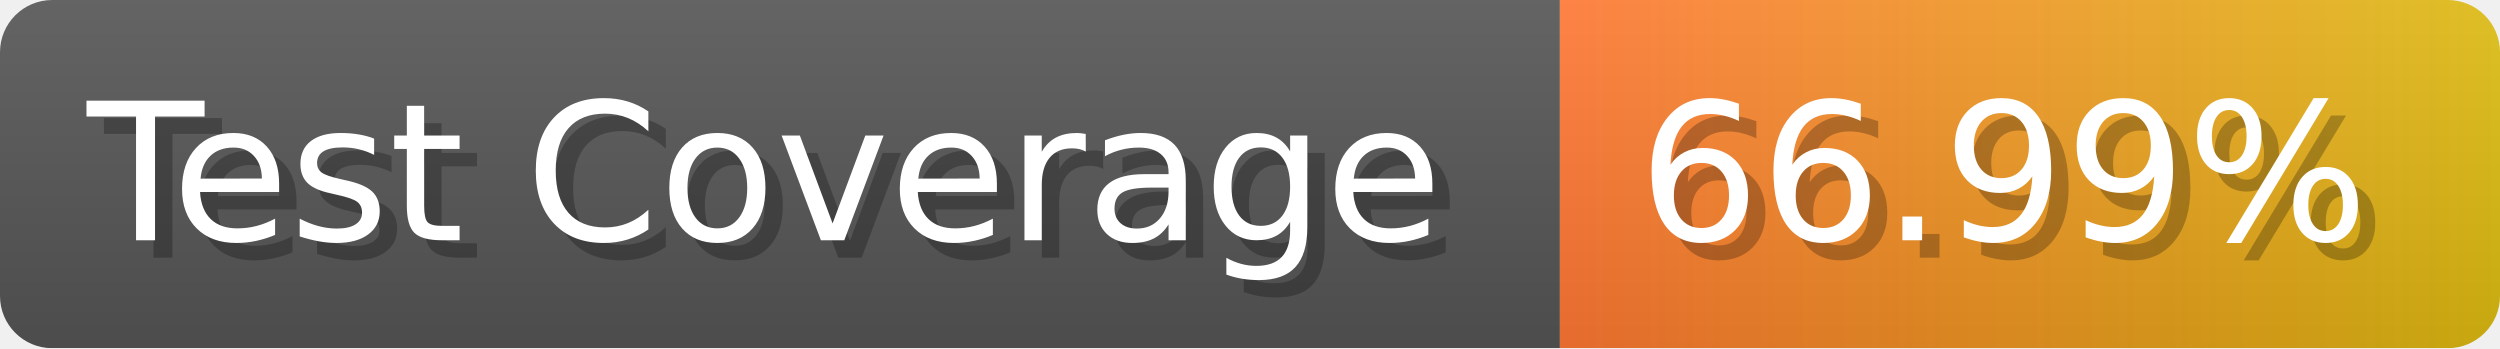
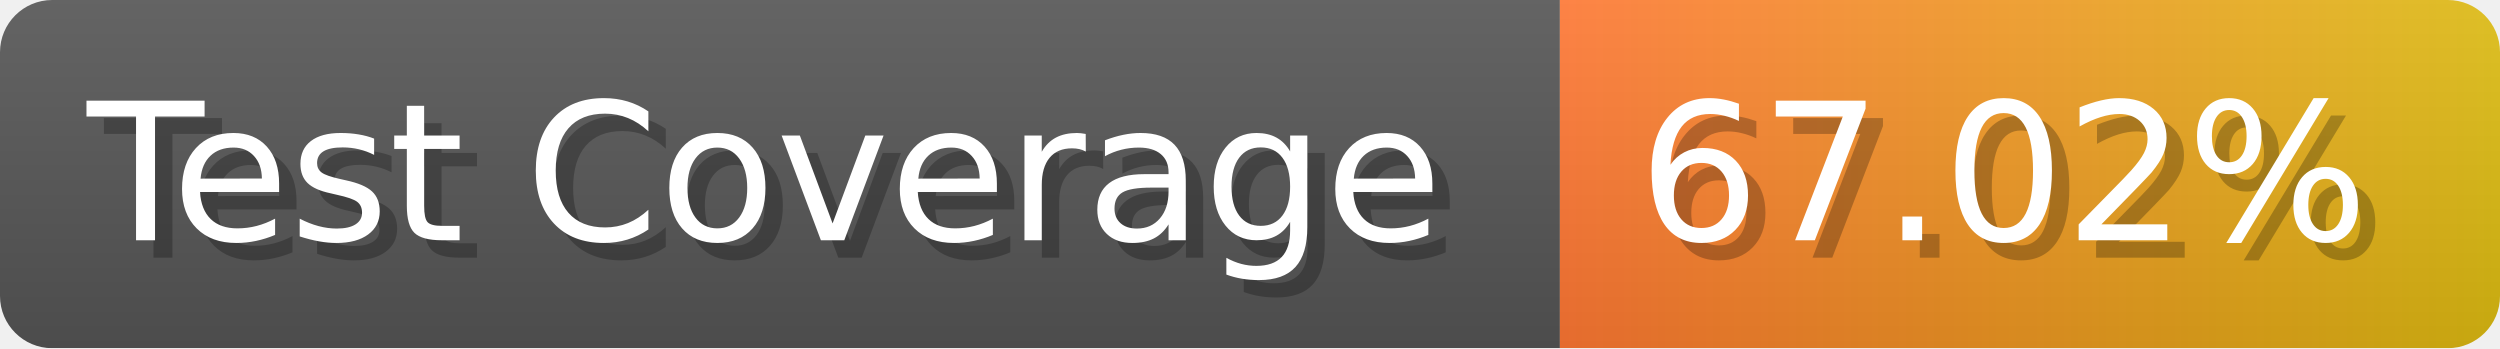
- <svg xmlns="http://www.w3.org/2000/svg" width="143.6" height="20" viewBox="0 0 1436 200" role="img" aria-label="Test Coverage: 66.99%">
+ <svg xmlns="http://www.w3.org/2000/svg" width="143.6" height="20" viewBox="0 0 1436 200" role="img" aria-label="Test Coverage: 67.02%">
  <linearGradient id="a" x2="0" y2="100%">
    <stop offset="0" stop-opacity=".1" stop-color="#EEE" />
    <stop offset="1" stop-opacity=".1" />
  </linearGradient>
  <mask id="m">
    <rect width="1436" height="200" rx="30" fill="#FFF" />
  </mask>
  <g mask="url(#m)">
    <rect width="896" height="200" fill="#555" />
    <rect width="540" height="200" fill="url(#x)" x="896" />
    <rect width="1436" height="200" fill="url(#a)" />
  </g>
  <g aria-hidden="true" fill="#fff" text-anchor="start" font-family="Verdana,DejaVu Sans,sans-serif" font-size="110">
    <text x="60" y="148" textLength="796" fill="#000" opacity="0.25">Test Coverage</text>
    <text x="50" y="138" textLength="796">Test Coverage</text>
-     <text x="951" y="148" textLength="440" fill="#000" opacity="0.25">66.99%</text>
-     <text x="941" y="138" textLength="440">66.99%</text>
+     <text x="951" y="148" textLength="440" fill="#000" opacity="0.25">67.02%</text>
+     <text x="941" y="138" textLength="440">67.02%</text>
  </g>
  <linearGradient id="x" x1="0%" y1="0%" x2="100%" y2="0%">
    <stop offset="0%" style="stop-color:#F73" />
    <stop offset="100%" style="stop-color:#DB1" />
  </linearGradient>
</svg>
